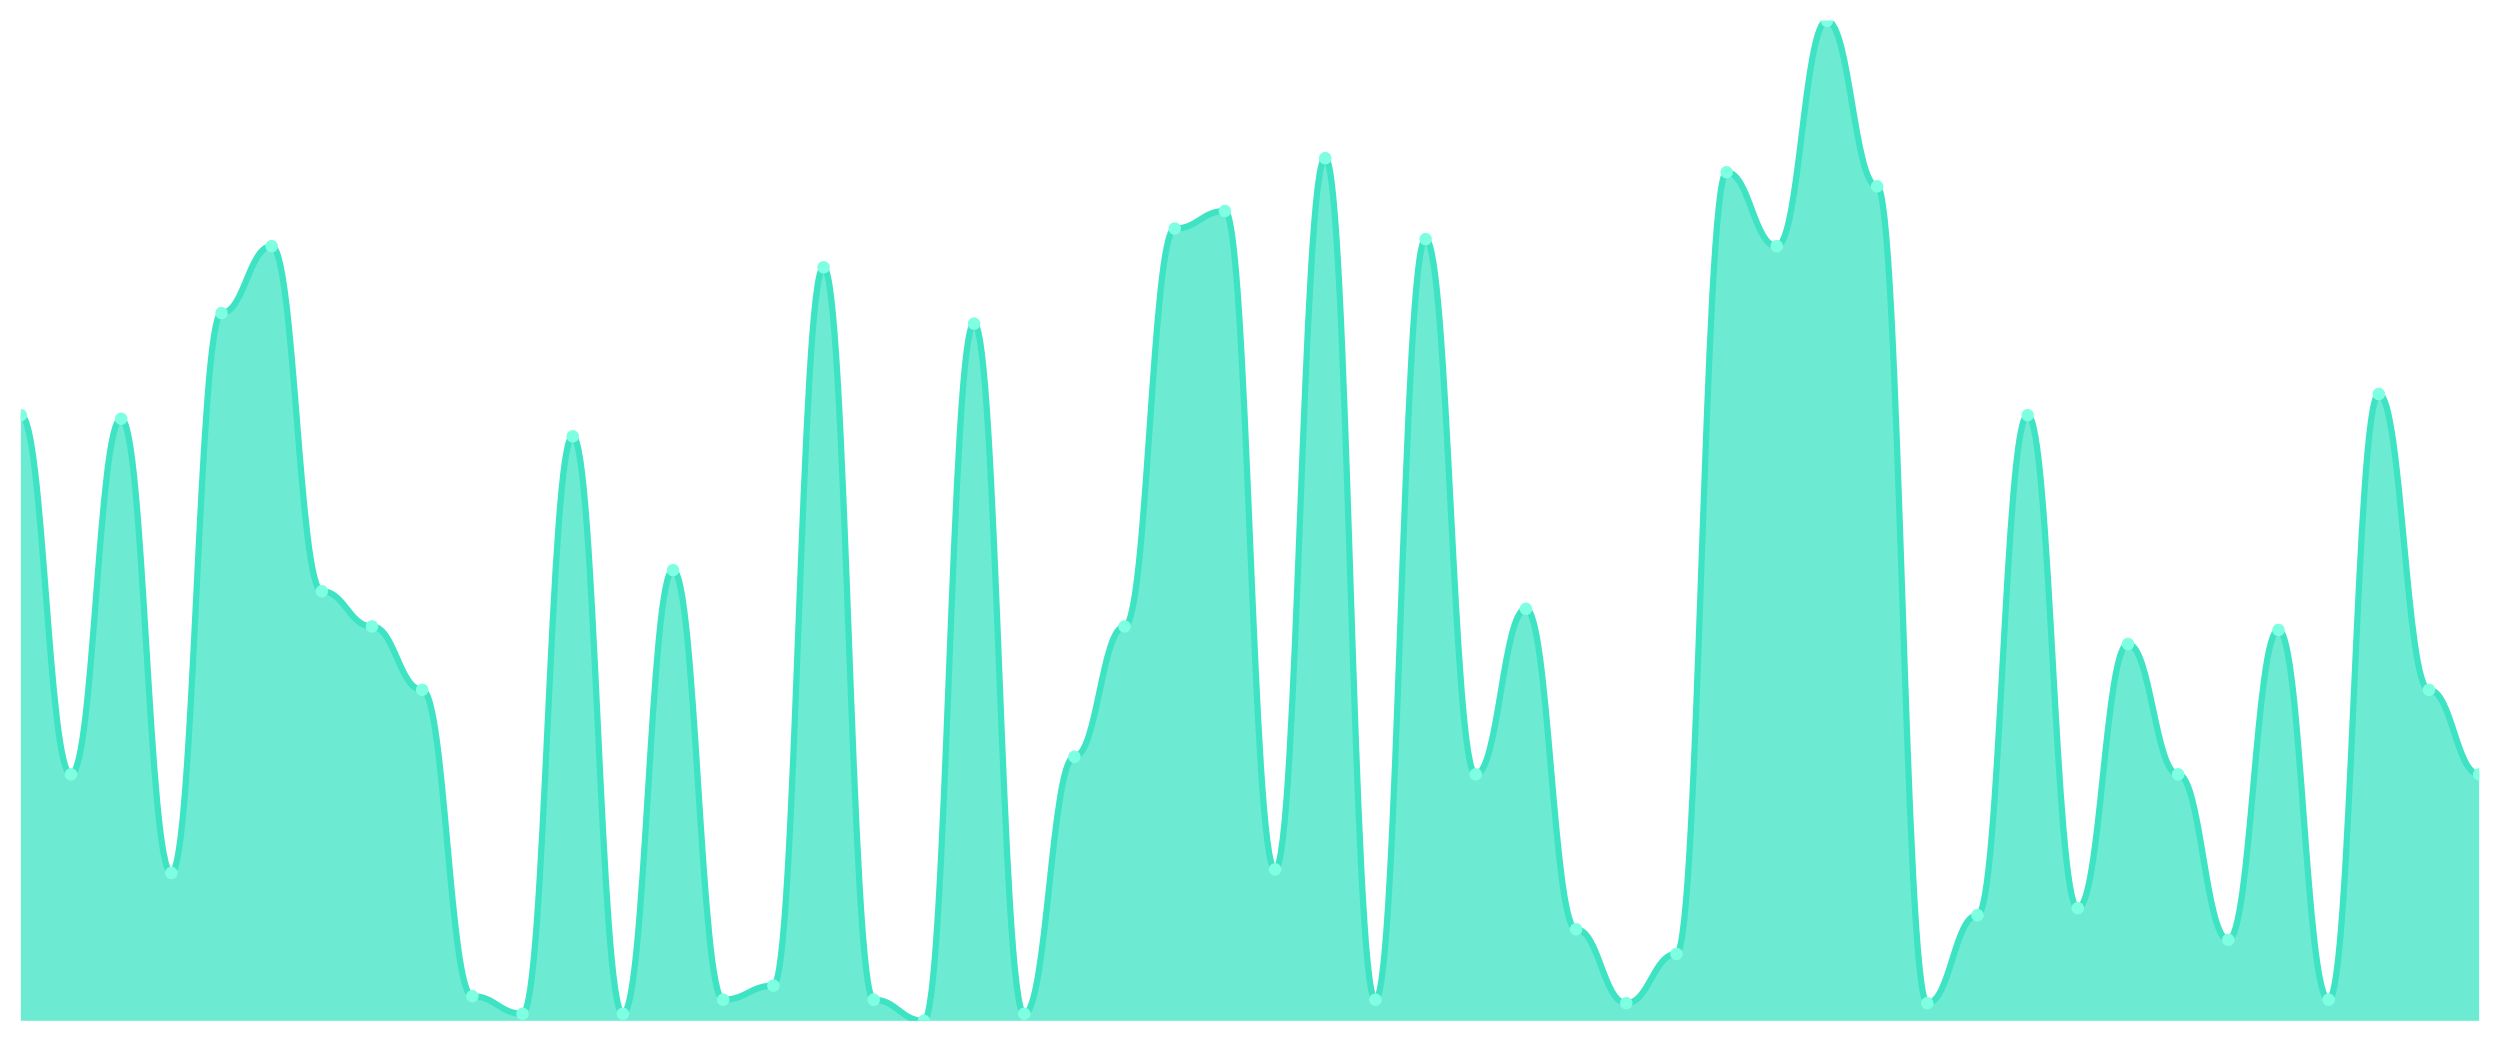
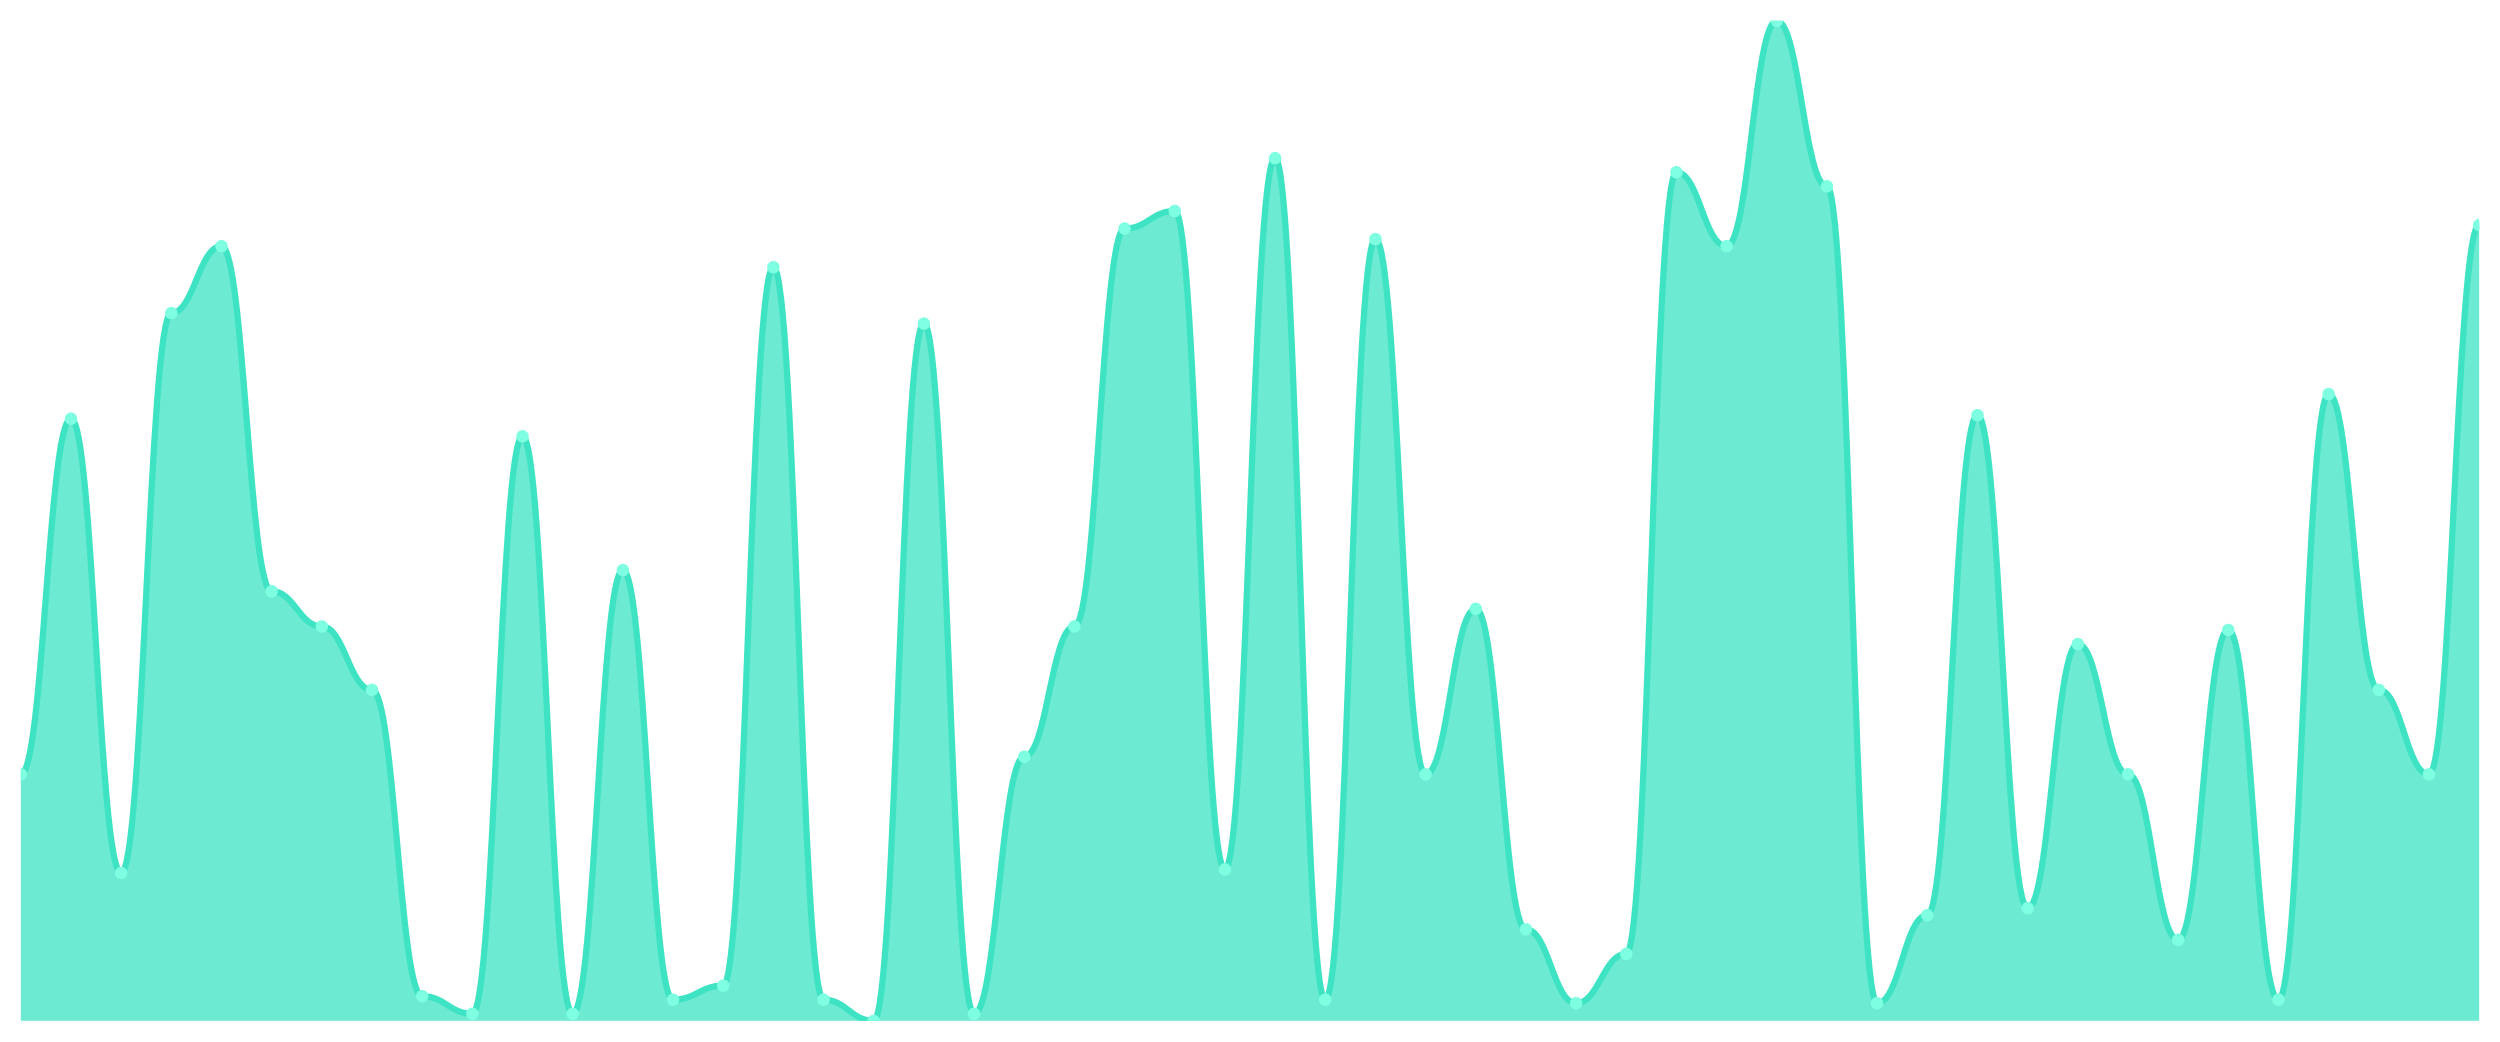
<svg xmlns="http://www.w3.org/2000/svg" viewBox="0 0 1200 500" width="1200" height="500">
  <defs>
    <clipPath id="c">
      <rect x="10" y="10" width="1180" height="480" />
    </clipPath>
  </defs>
  <rect width="1200" height="500" fill="none" />
  <g clip-path="url(#c)">
-     <path d="M 10,490 L 10,199.296 C 20.837,199.296 23.245,371.69 34.082,371.69 C 44.918,371.69 47.327,200.986 58.163,200.986 C 69,200.986 71.408,419.014 82.245,419.014 C 93.082,419.014 95.49,150.282 106.327,150.282 C 117.163,150.282 119.571,118.169 130.408,118.169 C 141.245,118.169 143.653,283.803 154.49,283.803 C 165.327,283.803 167.735,300.704 178.571,300.704 C 189.408,300.704 191.816,331.127 202.653,331.127 C 213.49,331.127 215.898,478.169 226.735,478.169 C 237.571,478.169 239.98,486.62 250.816,486.62 C 261.653,486.62 264.061,209.437 274.898,209.437 C 285.735,209.437 288.143,486.62 298.98,486.62 C 309.816,486.62 312.224,273.662 323.061,273.662 C 333.898,273.662 336.306,479.859 347.143,479.859 C 357.98,479.859 360.388,473.099 371.224,473.099 C 382.061,473.099 384.469,128.31 395.306,128.31 C 406.143,128.31 408.551,479.859 419.388,479.859 C 430.224,479.859 432.633,490 443.469,490 C 454.306,490 456.714,155.352 467.551,155.352 C 478.388,155.352 480.796,486.62 491.633,486.62 C 502.469,486.62 504.878,363.239 515.714,363.239 C 526.551,363.239 528.959,300.704 539.796,300.704 C 550.633,300.704 553.041,109.718 563.878,109.718 C 574.714,109.718 577.122,101.268 587.959,101.268 C 598.796,101.268 601.204,417.324 612.041,417.324 C 622.878,417.324 625.286,75.915 636.122,75.915 C 646.959,75.915 649.367,479.859 660.204,479.859 C 671.041,479.859 673.449,114.789 684.286,114.789 C 695.122,114.789 697.531,371.69 708.367,371.69 C 719.204,371.69 721.612,292.254 732.449,292.254 C 743.286,292.254 745.694,446.056 756.531,446.056 C 767.367,446.056 769.776,481.549 780.612,481.549 C 791.449,481.549 793.857,457.887 804.694,457.887 C 815.531,457.887 817.939,82.676 828.776,82.676 C 839.612,82.676 842.02,118.169 852.857,118.169 C 863.694,118.169 866.102,10 876.939,10 C 887.776,10 890.184,89.437 901.02,89.437 C 911.857,89.437 914.265,481.549 925.102,481.549 C 935.939,481.549 938.347,439.296 949.184,439.296 C 960.02,439.296 962.429,199.296 973.265,199.296 C 984.102,199.296 986.51,435.915 997.347,435.915 C 1008.184,435.915 1010.592,309.155 1021.429,309.155 C 1032.265,309.155 1034.673,371.69 1045.51,371.69 C 1056.347,371.69 1058.755,451.127 1069.592,451.127 C 1080.429,451.127 1082.837,302.394 1093.673,302.394 C 1104.51,302.394 1106.918,479.859 1117.755,479.859 C 1128.592,479.859 1131,189.155 1141.837,189.155 C 1152.673,189.155 1155.082,331.127 1165.918,331.127 C 1176.755,331.127 1179.163,371.69 1190,371.69 L 1190,490 Z" fill="rgba(61,227,195,0.75)" />
-     <path d="M 10,199.296 C 20.837,199.296 23.245,371.69 34.082,371.69 C 44.918,371.69 47.327,200.986 58.163,200.986 C 69,200.986 71.408,419.014 82.245,419.014 C 93.082,419.014 95.49,150.282 106.327,150.282 C 117.163,150.282 119.571,118.169 130.408,118.169 C 141.245,118.169 143.653,283.803 154.49,283.803 C 165.327,283.803 167.735,300.704 178.571,300.704 C 189.408,300.704 191.816,331.127 202.653,331.127 C 213.49,331.127 215.898,478.169 226.735,478.169 C 237.571,478.169 239.98,486.62 250.816,486.62 C 261.653,486.62 264.061,209.437 274.898,209.437 C 285.735,209.437 288.143,486.62 298.98,486.62 C 309.816,486.62 312.224,273.662 323.061,273.662 C 333.898,273.662 336.306,479.859 347.143,479.859 C 357.98,479.859 360.388,473.099 371.224,473.099 C 382.061,473.099 384.469,128.31 395.306,128.31 C 406.143,128.31 408.551,479.859 419.388,479.859 C 430.224,479.859 432.633,490 443.469,490 C 454.306,490 456.714,155.352 467.551,155.352 C 478.388,155.352 480.796,486.62 491.633,486.62 C 502.469,486.62 504.878,363.239 515.714,363.239 C 526.551,363.239 528.959,300.704 539.796,300.704 C 550.633,300.704 553.041,109.718 563.878,109.718 C 574.714,109.718 577.122,101.268 587.959,101.268 C 598.796,101.268 601.204,417.324 612.041,417.324 C 622.878,417.324 625.286,75.915 636.122,75.915 C 646.959,75.915 649.367,479.859 660.204,479.859 C 671.041,479.859 673.449,114.789 684.286,114.789 C 695.122,114.789 697.531,371.69 708.367,371.69 C 719.204,371.69 721.612,292.254 732.449,292.254 C 743.286,292.254 745.694,446.056 756.531,446.056 C 767.367,446.056 769.776,481.549 780.612,481.549 C 791.449,481.549 793.857,457.887 804.694,457.887 C 815.531,457.887 817.939,82.676 828.776,82.676 C 839.612,82.676 842.02,118.169 852.857,118.169 C 863.694,118.169 866.102,10 876.939,10 C 887.776,10 890.184,89.437 901.02,89.437 C 911.857,89.437 914.265,481.549 925.102,481.549 C 935.939,481.549 938.347,439.296 949.184,439.296 C 960.02,439.296 962.429,199.296 973.265,199.296 C 984.102,199.296 986.51,435.915 997.347,435.915 C 1008.184,435.915 1010.592,309.155 1021.429,309.155 C 1032.265,309.155 1034.673,371.69 1045.51,371.69 C 1056.347,371.69 1058.755,451.127 1069.592,451.127 C 1080.429,451.127 1082.837,302.394 1093.673,302.394 C 1104.51,302.394 1106.918,479.859 1117.755,479.859 C 1128.592,479.859 1131,189.155 1141.837,189.155 C 1152.673,189.155 1155.082,331.127 1165.918,331.127 C 1176.755,331.127 1179.163,371.69 1190,371.69" fill="none" stroke="#3de3c3" stroke-width="3" stroke-linecap="round" stroke-linejoin="round" />
-     <circle cx="10" cy="199.296" r="3" fill="#7fffe1" />
-     <circle cx="34.082" cy="371.69" r="3" fill="#7fffe1" />
-     <circle cx="58.163" cy="200.986" r="3" fill="#7fffe1" />
-     <circle cx="82.245" cy="419.014" r="3" fill="#7fffe1" />
-     <circle cx="106.327" cy="150.282" r="3" fill="#7fffe1" />
-     <circle cx="130.408" cy="118.169" r="3" fill="#7fffe1" />
-     <circle cx="154.49" cy="283.803" r="3" fill="#7fffe1" />
-     <circle cx="178.571" cy="300.704" r="3" fill="#7fffe1" />
-     <circle cx="202.653" cy="331.127" r="3" fill="#7fffe1" />
-     <circle cx="226.735" cy="478.169" r="3" fill="#7fffe1" />
-     <circle cx="250.816" cy="486.62" r="3" fill="#7fffe1" />
-     <circle cx="274.898" cy="209.437" r="3" fill="#7fffe1" />
-     <circle cx="298.98" cy="486.62" r="3" fill="#7fffe1" />
-     <circle cx="323.061" cy="273.662" r="3" fill="#7fffe1" />
-     <circle cx="347.143" cy="479.859" r="3" fill="#7fffe1" />
-     <circle cx="371.224" cy="473.099" r="3" fill="#7fffe1" />
-     <circle cx="395.306" cy="128.31" r="3" fill="#7fffe1" />
-     <circle cx="419.388" cy="479.859" r="3" fill="#7fffe1" />
-     <circle cx="443.469" cy="490" r="3" fill="#7fffe1" />
-     <circle cx="467.551" cy="155.352" r="3" fill="#7fffe1" />
-     <circle cx="491.633" cy="486.62" r="3" fill="#7fffe1" />
-     <circle cx="515.714" cy="363.239" r="3" fill="#7fffe1" />
-     <circle cx="539.796" cy="300.704" r="3" fill="#7fffe1" />
-     <circle cx="563.878" cy="109.718" r="3" fill="#7fffe1" />
-     <circle cx="587.959" cy="101.268" r="3" fill="#7fffe1" />
-     <circle cx="612.041" cy="417.324" r="3" fill="#7fffe1" />
-     <circle cx="636.122" cy="75.915" r="3" fill="#7fffe1" />
-     <circle cx="660.204" cy="479.859" r="3" fill="#7fffe1" />
-     <circle cx="684.286" cy="114.789" r="3" fill="#7fffe1" />
-     <circle cx="708.367" cy="371.69" r="3" fill="#7fffe1" />
-     <circle cx="732.449" cy="292.254" r="3" fill="#7fffe1" />
-     <circle cx="756.531" cy="446.056" r="3" fill="#7fffe1" />
-     <circle cx="780.612" cy="481.549" r="3" fill="#7fffe1" />
-     <circle cx="804.694" cy="457.887" r="3" fill="#7fffe1" />
-     <circle cx="828.776" cy="82.676" r="3" fill="#7fffe1" />
-     <circle cx="852.857" cy="118.169" r="3" fill="#7fffe1" />
-     <circle cx="876.939" cy="10" r="3" fill="#7fffe1" />
-     <circle cx="901.02" cy="89.437" r="3" fill="#7fffe1" />
-     <circle cx="925.102" cy="481.549" r="3" fill="#7fffe1" />
-     <circle cx="949.184" cy="439.296" r="3" fill="#7fffe1" />
-     <circle cx="973.265" cy="199.296" r="3" fill="#7fffe1" />
-     <circle cx="997.347" cy="435.915" r="3" fill="#7fffe1" />
-     <circle cx="1021.429" cy="309.155" r="3" fill="#7fffe1" />
-     <circle cx="1045.51" cy="371.69" r="3" fill="#7fffe1" />
-     <circle cx="1069.592" cy="451.127" r="3" fill="#7fffe1" />
-     <circle cx="1093.673" cy="302.394" r="3" fill="#7fffe1" />
-     <circle cx="1117.755" cy="479.859" r="3" fill="#7fffe1" />
-     <circle cx="1141.837" cy="189.155" r="3" fill="#7fffe1" />
-     <circle cx="1165.918" cy="331.127" r="3" fill="#7fffe1" />
-     <circle cx="1190" cy="371.69" r="3" fill="#7fffe1" />
+     <path d="M 10,490 L 10,371.69 C 20.837,371.69 23.245,200.986 34.082,200.986 C 44.918,200.986 47.327,419.014 58.163,419.014 C 69,419.014 71.408,150.282 82.245,150.282 C 93.082,150.282 95.49,118.169 106.327,118.169 C 117.163,118.169 119.571,283.803 130.408,283.803 C 141.245,283.803 143.653,300.704 154.49,300.704 C 165.327,300.704 167.735,331.127 178.571,331.127 C 189.408,331.127 191.816,478.169 202.653,478.169 C 213.49,478.169 215.898,486.62 226.735,486.62 C 237.571,486.62 239.98,209.437 250.816,209.437 C 261.653,209.437 264.061,486.62 274.898,486.62 C 285.735,486.62 288.143,273.662 298.98,273.662 C 309.816,273.662 312.224,479.859 323.061,479.859 C 333.898,479.859 336.306,473.099 347.143,473.099 C 357.98,473.099 360.388,128.31 371.224,128.31 C 382.061,128.31 384.469,479.859 395.306,479.859 C 406.143,479.859 408.551,490 419.388,490 C 430.224,490 432.633,155.352 443.469,155.352 C 454.306,155.352 456.714,486.62 467.551,486.62 C 478.388,486.62 480.796,363.239 491.633,363.239 C 502.469,363.239 504.878,300.704 515.714,300.704 C 526.551,300.704 528.959,109.718 539.796,109.718 C 550.633,109.718 553.041,101.268 563.878,101.268 C 574.714,101.268 577.122,417.324 587.959,417.324 C 598.796,417.324 601.204,75.915 612.041,75.915 C 622.878,75.915 625.286,479.859 636.122,479.859 C 646.959,479.859 649.367,114.789 660.204,114.789 C 671.041,114.789 673.449,371.69 684.286,371.69 C 695.122,371.69 697.531,292.254 708.367,292.254 C 719.204,292.254 721.612,446.056 732.449,446.056 C 743.286,446.056 745.694,481.549 756.531,481.549 C 767.367,481.549 769.776,457.887 780.612,457.887 C 791.449,457.887 793.857,82.676 804.694,82.676 C 815.531,82.676 817.939,118.169 828.776,118.169 C 839.612,118.169 842.02,10 852.857,10 C 863.694,10 866.102,89.437 876.939,89.437 C 887.776,89.437 890.184,481.549 901.02,481.549 C 911.857,481.549 914.265,439.296 925.102,439.296 C 935.939,439.296 938.347,199.296 949.184,199.296 C 960.02,199.296 962.429,435.915 973.265,435.915 C 984.102,435.915 986.51,309.155 997.347,309.155 C 1008.184,309.155 1010.592,371.69 1021.429,371.69 C 1032.265,371.69 1034.673,451.127 1045.51,451.127 C 1056.347,451.127 1058.755,302.394 1069.592,302.394 C 1080.429,302.394 1082.837,479.859 1093.673,479.859 C 1104.51,479.859 1106.918,189.155 1117.755,189.155 C 1128.592,189.155 1131,331.127 1141.837,331.127 C 1152.673,331.127 1155.082,371.69 1165.918,371.69 C 1176.755,371.69 1179.163,108.028 1190,108.028 L 1190,490 Z" fill="rgba(61,227,195,0.75)" />
+     <path d="M 10,371.69 C 20.837,371.69 23.245,200.986 34.082,200.986 C 44.918,200.986 47.327,419.014 58.163,419.014 C 69,419.014 71.408,150.282 82.245,150.282 C 93.082,150.282 95.49,118.169 106.327,118.169 C 117.163,118.169 119.571,283.803 130.408,283.803 C 141.245,283.803 143.653,300.704 154.49,300.704 C 165.327,300.704 167.735,331.127 178.571,331.127 C 189.408,331.127 191.816,478.169 202.653,478.169 C 213.49,478.169 215.898,486.62 226.735,486.62 C 237.571,486.62 239.98,209.437 250.816,209.437 C 261.653,209.437 264.061,486.62 274.898,486.62 C 285.735,486.62 288.143,273.662 298.98,273.662 C 309.816,273.662 312.224,479.859 323.061,479.859 C 333.898,479.859 336.306,473.099 347.143,473.099 C 357.98,473.099 360.388,128.31 371.224,128.31 C 382.061,128.31 384.469,479.859 395.306,479.859 C 406.143,479.859 408.551,490 419.388,490 C 430.224,490 432.633,155.352 443.469,155.352 C 454.306,155.352 456.714,486.62 467.551,486.62 C 478.388,486.62 480.796,363.239 491.633,363.239 C 502.469,363.239 504.878,300.704 515.714,300.704 C 526.551,300.704 528.959,109.718 539.796,109.718 C 550.633,109.718 553.041,101.268 563.878,101.268 C 574.714,101.268 577.122,417.324 587.959,417.324 C 598.796,417.324 601.204,75.915 612.041,75.915 C 622.878,75.915 625.286,479.859 636.122,479.859 C 646.959,479.859 649.367,114.789 660.204,114.789 C 671.041,114.789 673.449,371.69 684.286,371.69 C 695.122,371.69 697.531,292.254 708.367,292.254 C 719.204,292.254 721.612,446.056 732.449,446.056 C 743.286,446.056 745.694,481.549 756.531,481.549 C 767.367,481.549 769.776,457.887 780.612,457.887 C 791.449,457.887 793.857,82.676 804.694,82.676 C 815.531,82.676 817.939,118.169 828.776,118.169 C 839.612,118.169 842.02,10 852.857,10 C 863.694,10 866.102,89.437 876.939,89.437 C 887.776,89.437 890.184,481.549 901.02,481.549 C 911.857,481.549 914.265,439.296 925.102,439.296 C 935.939,439.296 938.347,199.296 949.184,199.296 C 960.02,199.296 962.429,435.915 973.265,435.915 C 984.102,435.915 986.51,309.155 997.347,309.155 C 1008.184,309.155 1010.592,371.69 1021.429,371.69 C 1032.265,371.69 1034.673,451.127 1045.51,451.127 C 1056.347,451.127 1058.755,302.394 1069.592,302.394 C 1080.429,302.394 1082.837,479.859 1093.673,479.859 C 1104.51,479.859 1106.918,189.155 1117.755,189.155 C 1128.592,189.155 1131,331.127 1141.837,331.127 C 1152.673,331.127 1155.082,371.69 1165.918,371.69 C 1176.755,371.69 1179.163,108.028 1190,108.028" fill="none" stroke="#3de3c3" stroke-width="3" stroke-linecap="round" stroke-linejoin="round" />
+     <circle cx="10" cy="371.69" r="3" fill="#7fffe1" />
+     <circle cx="34.082" cy="200.986" r="3" fill="#7fffe1" />
+     <circle cx="58.163" cy="419.014" r="3" fill="#7fffe1" />
+     <circle cx="82.245" cy="150.282" r="3" fill="#7fffe1" />
+     <circle cx="106.327" cy="118.169" r="3" fill="#7fffe1" />
+     <circle cx="130.408" cy="283.803" r="3" fill="#7fffe1" />
+     <circle cx="154.49" cy="300.704" r="3" fill="#7fffe1" />
+     <circle cx="178.571" cy="331.127" r="3" fill="#7fffe1" />
+     <circle cx="202.653" cy="478.169" r="3" fill="#7fffe1" />
+     <circle cx="226.735" cy="486.62" r="3" fill="#7fffe1" />
+     <circle cx="250.816" cy="209.437" r="3" fill="#7fffe1" />
+     <circle cx="274.898" cy="486.62" r="3" fill="#7fffe1" />
+     <circle cx="298.98" cy="273.662" r="3" fill="#7fffe1" />
+     <circle cx="323.061" cy="479.859" r="3" fill="#7fffe1" />
+     <circle cx="347.143" cy="473.099" r="3" fill="#7fffe1" />
+     <circle cx="371.224" cy="128.31" r="3" fill="#7fffe1" />
+     <circle cx="395.306" cy="479.859" r="3" fill="#7fffe1" />
+     <circle cx="419.388" cy="490" r="3" fill="#7fffe1" />
+     <circle cx="443.469" cy="155.352" r="3" fill="#7fffe1" />
+     <circle cx="467.551" cy="486.62" r="3" fill="#7fffe1" />
+     <circle cx="491.633" cy="363.239" r="3" fill="#7fffe1" />
+     <circle cx="515.714" cy="300.704" r="3" fill="#7fffe1" />
+     <circle cx="539.796" cy="109.718" r="3" fill="#7fffe1" />
+     <circle cx="563.878" cy="101.268" r="3" fill="#7fffe1" />
+     <circle cx="587.959" cy="417.324" r="3" fill="#7fffe1" />
+     <circle cx="612.041" cy="75.915" r="3" fill="#7fffe1" />
+     <circle cx="636.122" cy="479.859" r="3" fill="#7fffe1" />
+     <circle cx="660.204" cy="114.789" r="3" fill="#7fffe1" />
+     <circle cx="684.286" cy="371.69" r="3" fill="#7fffe1" />
+     <circle cx="708.367" cy="292.254" r="3" fill="#7fffe1" />
+     <circle cx="732.449" cy="446.056" r="3" fill="#7fffe1" />
+     <circle cx="756.531" cy="481.549" r="3" fill="#7fffe1" />
+     <circle cx="780.612" cy="457.887" r="3" fill="#7fffe1" />
+     <circle cx="804.694" cy="82.676" r="3" fill="#7fffe1" />
+     <circle cx="828.776" cy="118.169" r="3" fill="#7fffe1" />
+     <circle cx="852.857" cy="10" r="3" fill="#7fffe1" />
+     <circle cx="876.939" cy="89.437" r="3" fill="#7fffe1" />
+     <circle cx="901.02" cy="481.549" r="3" fill="#7fffe1" />
+     <circle cx="925.102" cy="439.296" r="3" fill="#7fffe1" />
+     <circle cx="949.184" cy="199.296" r="3" fill="#7fffe1" />
+     <circle cx="973.265" cy="435.915" r="3" fill="#7fffe1" />
+     <circle cx="997.347" cy="309.155" r="3" fill="#7fffe1" />
+     <circle cx="1021.429" cy="371.69" r="3" fill="#7fffe1" />
+     <circle cx="1045.51" cy="451.127" r="3" fill="#7fffe1" />
+     <circle cx="1069.592" cy="302.394" r="3" fill="#7fffe1" />
+     <circle cx="1093.673" cy="479.859" r="3" fill="#7fffe1" />
+     <circle cx="1117.755" cy="189.155" r="3" fill="#7fffe1" />
+     <circle cx="1141.837" cy="331.127" r="3" fill="#7fffe1" />
+     <circle cx="1165.918" cy="371.69" r="3" fill="#7fffe1" />
+     <circle cx="1190" cy="108.028" r="3" fill="#7fffe1" />
  </g>
</svg>
